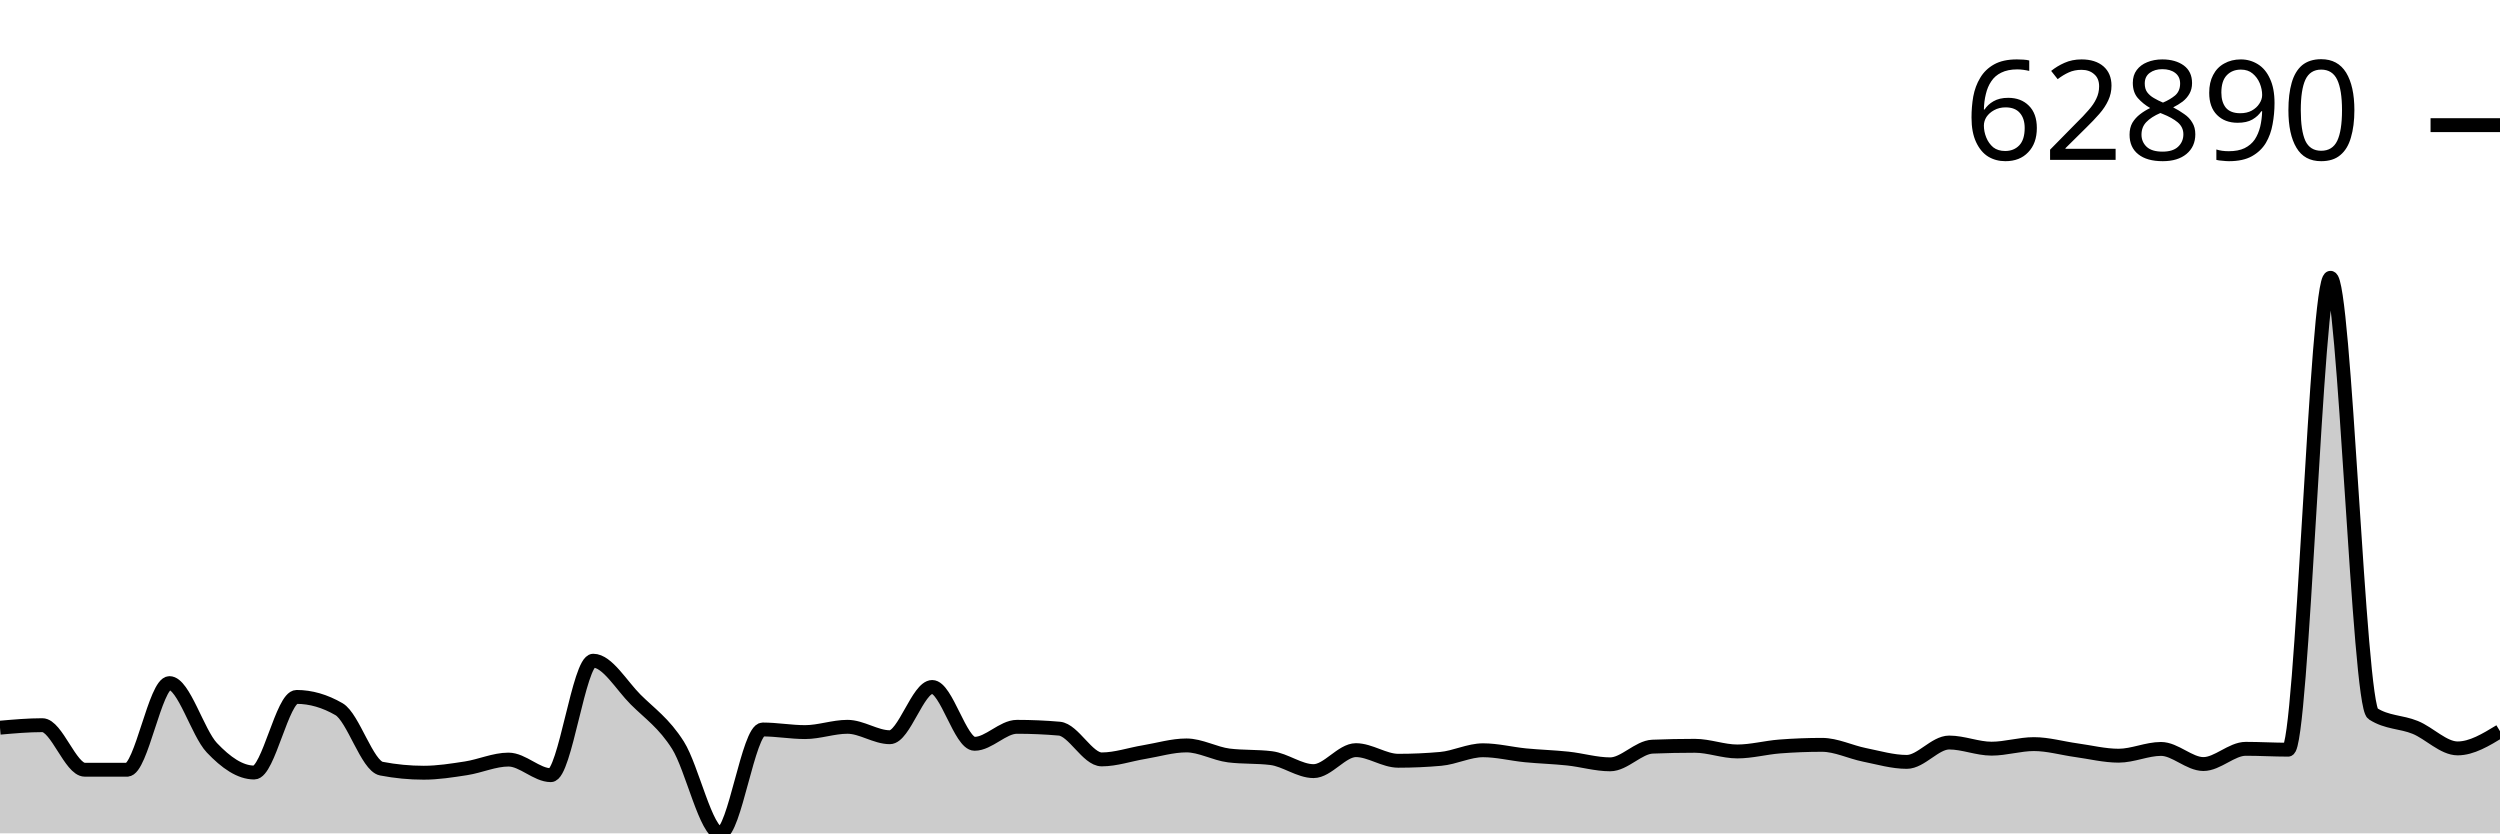
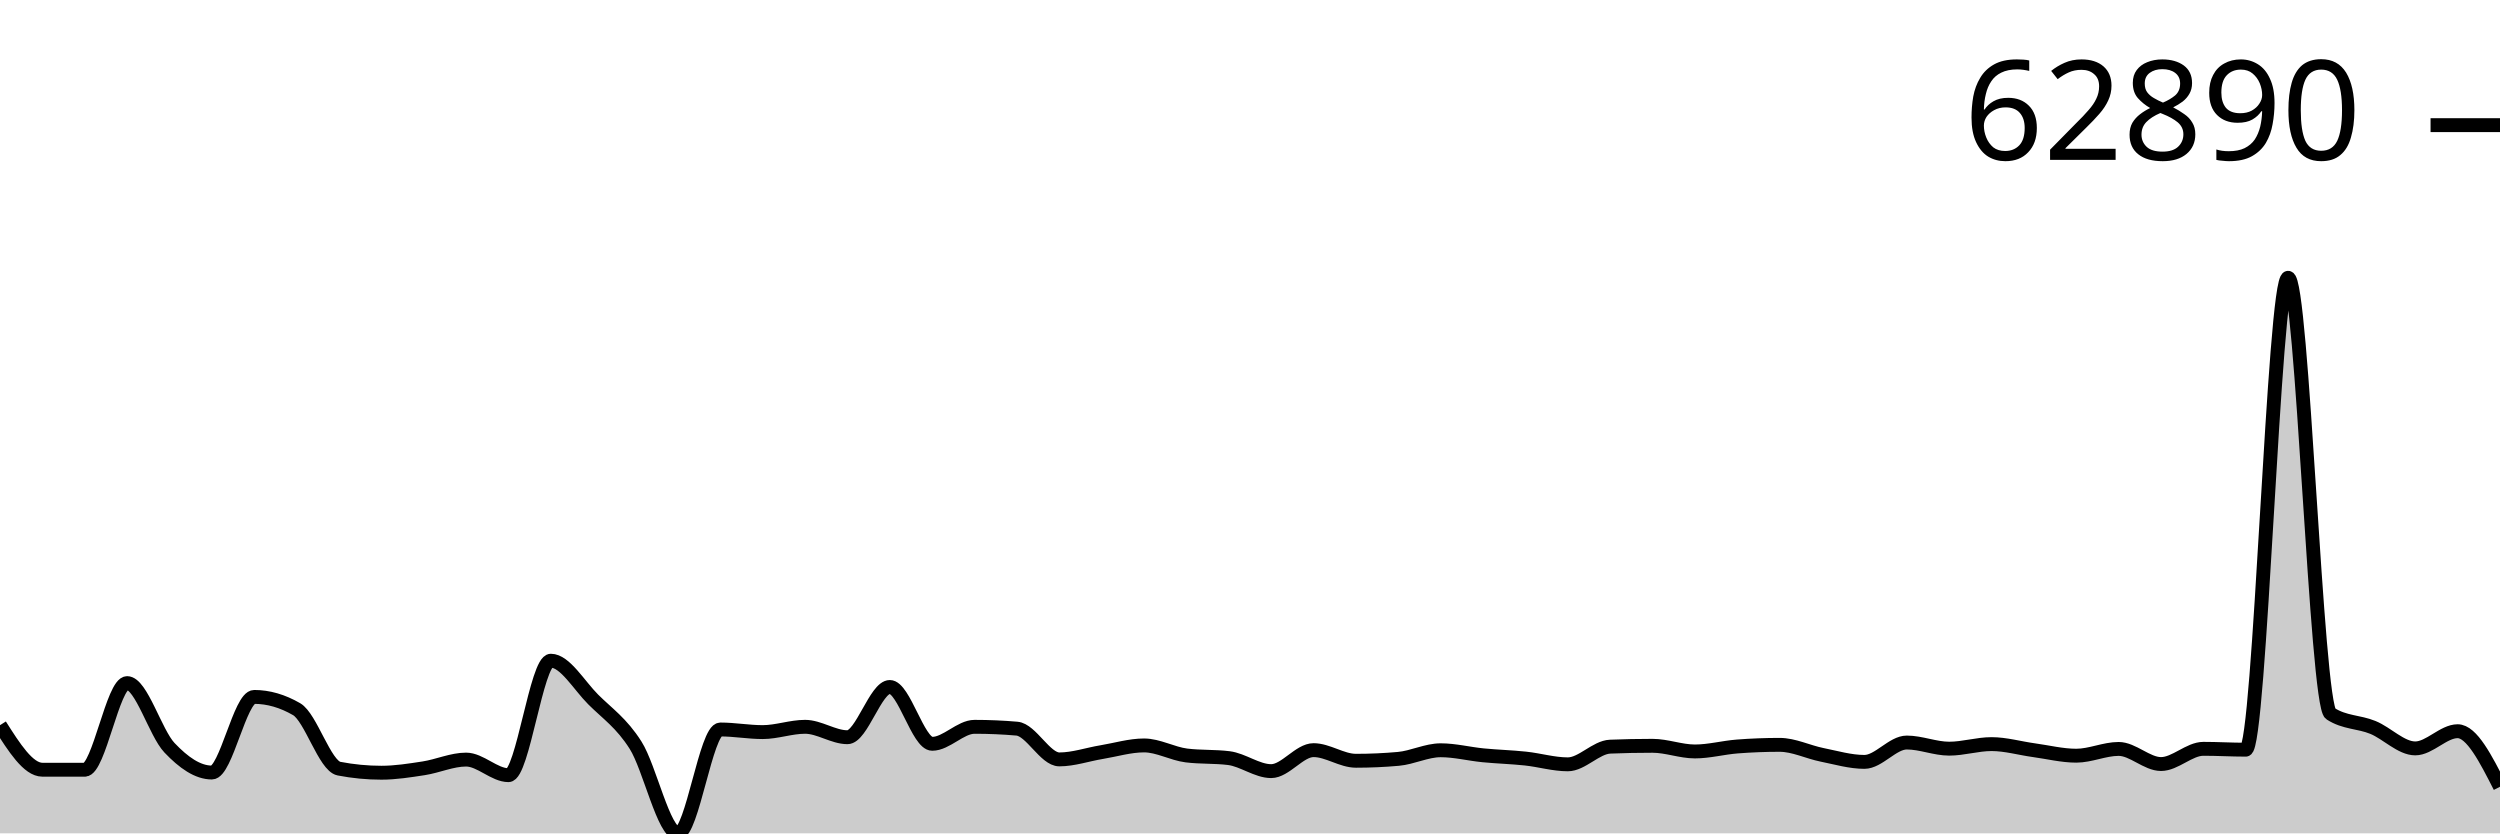
<svg xmlns="http://www.w3.org/2000/svg" viewBox="0 0 180 60">
  <g transform="translate(0,20)">
-     <path class="area" fill="rgba(0, 0, 0, 0.2)" d="M0,32.393C1.017,32.303,2.034,32.213,3.051,32.213C4.068,32.213,5.085,35.419,6.102,35.42C7.119,35.421,8.136,35.422,9.153,35.422C10.169,35.422,11.186,29.183,12.203,29.183C13.22,29.183,14.237,32.765,15.254,33.838C16.271,34.911,17.288,35.622,18.305,35.622C19.322,35.622,20.339,30.178,21.356,30.178C22.373,30.178,23.39,30.472,24.407,31.06C25.424,31.647,26.441,35.145,27.458,35.342C28.475,35.538,29.492,35.636,30.508,35.636C31.525,35.636,32.542,35.474,33.559,35.317C34.576,35.159,35.593,34.69,36.61,34.69C37.627,34.69,38.644,35.812,39.661,35.812C40.678,35.812,41.695,27.571,42.712,27.571C43.729,27.571,44.746,29.35,45.763,30.364C46.78,31.379,47.797,32.051,48.814,33.657C49.831,35.263,50.847,40,51.864,40C52.881,40,53.898,32.523,54.915,32.523C55.932,32.523,56.949,32.711,57.966,32.711C58.983,32.711,60,32.33,61.017,32.33C62.034,32.33,63.051,33.08,64.068,33.08C65.085,33.08,66.102,29.462,67.119,29.462C68.136,29.462,69.153,33.554,70.169,33.554C71.186,33.554,72.203,32.331,73.22,32.331C74.237,32.331,75.254,32.375,76.271,32.463C77.288,32.552,78.305,34.677,79.322,34.677C80.339,34.677,81.356,34.319,82.373,34.152C83.39,33.984,84.407,33.671,85.424,33.671C86.441,33.671,87.458,34.267,88.475,34.394C89.492,34.521,90.508,34.457,91.525,34.584C92.542,34.711,93.559,35.521,94.576,35.521C95.593,35.521,96.61,34.01,97.627,34.01C98.644,34.01,99.661,34.775,100.678,34.775C101.695,34.775,102.712,34.73,103.729,34.639C104.746,34.549,105.763,34.019,106.78,34.019C107.797,34.019,108.814,34.282,109.831,34.382C110.847,34.481,111.864,34.508,112.881,34.616C113.898,34.724,114.915,35.032,115.932,35.032C116.949,35.032,117.966,33.799,118.983,33.759C120,33.718,121.017,33.698,122.034,33.698C123.051,33.698,124.068,34.105,125.085,34.105C126.102,34.105,127.119,33.826,128.136,33.747C129.153,33.668,130.169,33.629,131.186,33.629C132.203,33.629,133.22,34.143,134.237,34.348C135.254,34.552,136.271,34.856,137.288,34.856C138.305,34.856,139.322,33.462,140.339,33.462C141.356,33.462,142.373,33.904,143.39,33.904C144.407,33.904,145.424,33.576,146.441,33.576C147.458,33.576,148.475,33.875,149.492,34.014C150.508,34.153,151.525,34.41,152.542,34.41C153.559,34.41,154.576,33.923,155.593,33.923C156.61,33.923,157.627,35.011,158.644,35.011C159.661,35.011,160.678,33.915,161.695,33.915C162.712,33.915,163.729,33.977,164.746,33.977C165.763,33.977,166.78,0,167.797,0C168.814,0,169.831,30.726,170.847,31.385C171.864,32.044,172.881,31.957,173.898,32.374C174.915,32.79,175.932,33.885,176.949,33.885C177.966,33.885,178.983,33.266,180,32.647L180,40C178.983,40,177.966,40,176.949,40C175.932,40,174.915,40,173.898,40C172.881,40,171.864,40,170.847,40C169.831,40,168.814,40,167.797,40C166.78,40,165.763,40,164.746,40C163.729,40,162.712,40,161.695,40C160.678,40,159.661,40,158.644,40C157.627,40,156.61,40,155.593,40C154.576,40,153.559,40,152.542,40C151.525,40,150.508,40,149.492,40C148.475,40,147.458,40,146.441,40C145.424,40,144.407,40,143.39,40C142.373,40,141.356,40,140.339,40C139.322,40,138.305,40,137.288,40C136.271,40,135.254,40,134.237,40C133.22,40,132.203,40,131.186,40C130.169,40,129.153,40,128.136,40C127.119,40,126.102,40,125.085,40C124.068,40,123.051,40,122.034,40C121.017,40,120,40,118.983,40C117.966,40,116.949,40,115.932,40C114.915,40,113.898,40,112.881,40C111.864,40,110.847,40,109.831,40C108.814,40,107.797,40,106.78,40C105.763,40,104.746,40,103.729,40C102.712,40,101.695,40,100.678,40C99.661,40,98.644,40,97.627,40C96.61,40,95.593,40,94.576,40C93.559,40,92.542,40,91.525,40C90.508,40,89.492,40,88.475,40C87.458,40,86.441,40,85.424,40C84.407,40,83.39,40,82.373,40C81.356,40,80.339,40,79.322,40C78.305,40,77.288,40,76.271,40C75.254,40,74.237,40,73.22,40C72.203,40,71.186,40,70.169,40C69.153,40,68.136,40,67.119,40C66.102,40,65.085,40,64.068,40C63.051,40,62.034,40,61.017,40C60,40,58.983,40,57.966,40C56.949,40,55.932,40,54.915,40C53.898,40,52.881,40,51.864,40C50.847,40,49.831,40,48.814,40C47.797,40,46.78,40,45.763,40C44.746,40,43.729,40,42.712,40C41.695,40,40.678,40,39.661,40C38.644,40,37.627,40,36.61,40C35.593,40,34.576,40,33.559,40C32.542,40,31.525,40,30.508,40C29.492,40,28.475,40,27.458,40C26.441,40,25.424,40,24.407,40C23.39,40,22.373,40,21.356,40C20.339,40,19.322,40,18.305,40C17.288,40,16.271,40,15.254,40C14.237,40,13.22,40,12.203,40C11.186,40,10.169,40,9.153,40C8.136,40,7.119,40,6.102,40C5.085,40,4.068,40,3.051,40C2.034,40,1.017,40,0,40Z" />
-     <path class="line" stroke="black" fill="none" d="M0,32.393C1.017,32.303,2.034,32.213,3.051,32.213C4.068,32.213,5.085,35.419,6.102,35.42C7.119,35.421,8.136,35.422,9.153,35.422C10.169,35.422,11.186,29.183,12.203,29.183C13.22,29.183,14.237,32.765,15.254,33.838C16.271,34.911,17.288,35.622,18.305,35.622C19.322,35.622,20.339,30.178,21.356,30.178C22.373,30.178,23.39,30.472,24.407,31.06C25.424,31.647,26.441,35.145,27.458,35.342C28.475,35.538,29.492,35.636,30.508,35.636C31.525,35.636,32.542,35.474,33.559,35.317C34.576,35.159,35.593,34.69,36.61,34.69C37.627,34.69,38.644,35.812,39.661,35.812C40.678,35.812,41.695,27.571,42.712,27.571C43.729,27.571,44.746,29.35,45.763,30.364C46.78,31.379,47.797,32.051,48.814,33.657C49.831,35.263,50.847,40,51.864,40C52.881,40,53.898,32.523,54.915,32.523C55.932,32.523,56.949,32.711,57.966,32.711C58.983,32.711,60,32.33,61.017,32.33C62.034,32.33,63.051,33.08,64.068,33.08C65.085,33.08,66.102,29.462,67.119,29.462C68.136,29.462,69.153,33.554,70.169,33.554C71.186,33.554,72.203,32.331,73.22,32.331C74.237,32.331,75.254,32.375,76.271,32.463C77.288,32.552,78.305,34.677,79.322,34.677C80.339,34.677,81.356,34.319,82.373,34.152C83.39,33.984,84.407,33.671,85.424,33.671C86.441,33.671,87.458,34.267,88.475,34.394C89.492,34.521,90.508,34.457,91.525,34.584C92.542,34.711,93.559,35.521,94.576,35.521C95.593,35.521,96.61,34.01,97.627,34.01C98.644,34.01,99.661,34.775,100.678,34.775C101.695,34.775,102.712,34.73,103.729,34.639C104.746,34.549,105.763,34.019,106.78,34.019C107.797,34.019,108.814,34.282,109.831,34.382C110.847,34.481,111.864,34.508,112.881,34.616C113.898,34.724,114.915,35.032,115.932,35.032C116.949,35.032,117.966,33.799,118.983,33.759C120,33.718,121.017,33.698,122.034,33.698C123.051,33.698,124.068,34.105,125.085,34.105C126.102,34.105,127.119,33.826,128.136,33.747C129.153,33.668,130.169,33.629,131.186,33.629C132.203,33.629,133.22,34.143,134.237,34.348C135.254,34.552,136.271,34.856,137.288,34.856C138.305,34.856,139.322,33.462,140.339,33.462C141.356,33.462,142.373,33.904,143.39,33.904C144.407,33.904,145.424,33.576,146.441,33.576C147.458,33.576,148.475,33.875,149.492,34.014C150.508,34.153,151.525,34.41,152.542,34.41C153.559,34.41,154.576,33.923,155.593,33.923C156.61,33.923,157.627,35.011,158.644,35.011C159.661,35.011,160.678,33.915,161.695,33.915C162.712,33.915,163.729,33.977,164.746,33.977C165.763,33.977,166.78,0,167.797,0C168.814,0,169.831,30.726,170.847,31.385C171.864,32.044,172.881,31.957,173.898,32.374C174.915,32.79,175.932,33.885,176.949,33.885C177.966,33.885,178.983,33.266,180,32.647" />
+     <path class="area" fill="rgba(0, 0, 0, 0.2)" d="M0,32.213C1.017,33.816,2.034,35.419,3.051,35.42C4.068,35.421,5.085,35.422,6.102,35.422C7.119,35.422,8.136,29.183,9.153,29.183C10.169,29.183,11.186,32.765,12.203,33.838C13.22,34.911,14.237,35.622,15.254,35.622C16.271,35.622,17.288,30.178,18.305,30.178C19.322,30.178,20.339,30.472,21.356,31.06C22.373,31.647,23.39,35.145,24.407,35.342C25.424,35.538,26.441,35.636,27.458,35.636C28.475,35.636,29.492,35.474,30.508,35.317C31.525,35.159,32.542,34.69,33.559,34.69C34.576,34.69,35.593,35.812,36.61,35.812C37.627,35.812,38.644,27.571,39.661,27.571C40.678,27.571,41.695,29.35,42.712,30.364C43.729,31.379,44.746,32.051,45.763,33.657C46.78,35.263,47.797,40,48.814,40C49.831,40,50.847,32.523,51.864,32.523C52.881,32.523,53.898,32.711,54.915,32.711C55.932,32.711,56.949,32.33,57.966,32.33C58.983,32.33,60,33.08,61.017,33.08C62.034,33.08,63.051,29.462,64.068,29.462C65.085,29.462,66.102,33.554,67.119,33.554C68.136,33.554,69.153,32.331,70.169,32.331C71.186,32.331,72.203,32.375,73.22,32.463C74.237,32.552,75.254,34.677,76.271,34.677C77.288,34.677,78.305,34.319,79.322,34.152C80.339,33.984,81.356,33.671,82.373,33.671C83.39,33.671,84.407,34.267,85.424,34.394C86.441,34.521,87.458,34.457,88.475,34.584C89.492,34.711,90.508,35.521,91.525,35.521C92.542,35.521,93.559,34.01,94.576,34.01C95.593,34.01,96.61,34.775,97.627,34.775C98.644,34.775,99.661,34.73,100.678,34.639C101.695,34.549,102.712,34.019,103.729,34.019C104.746,34.019,105.763,34.282,106.78,34.382C107.797,34.481,108.814,34.508,109.831,34.616C110.847,34.724,111.864,35.032,112.881,35.032C113.898,35.032,114.915,33.799,115.932,33.759C116.949,33.718,117.966,33.698,118.983,33.698C120,33.698,121.017,34.105,122.034,34.105C123.051,34.105,124.068,33.826,125.085,33.747C126.102,33.668,127.119,33.629,128.136,33.629C129.153,33.629,130.169,34.143,131.186,34.348C132.203,34.552,133.22,34.856,134.237,34.856C135.254,34.856,136.271,33.462,137.288,33.462C138.305,33.462,139.322,33.904,140.339,33.904C141.356,33.904,142.373,33.576,143.39,33.576C144.407,33.576,145.424,33.875,146.441,34.014C147.458,34.153,148.475,34.41,149.492,34.41C150.508,34.41,151.525,33.923,152.542,33.923C153.559,33.923,154.576,35.011,155.593,35.011C156.61,35.011,157.627,33.915,158.644,33.915C159.661,33.915,160.678,33.977,161.695,33.977C162.712,33.977,163.729,0,164.746,0C165.763,0,166.78,30.726,167.797,31.385C168.814,32.044,169.831,31.957,170.847,32.374C171.864,32.79,172.881,33.885,173.898,33.885C174.915,33.885,175.932,32.647,176.949,32.647C177.966,32.647,178.983,34.647,180,36.647L180,40C178.983,40,177.966,40,176.949,40C175.932,40,174.915,40,173.898,40C172.881,40,171.864,40,170.847,40C169.831,40,168.814,40,167.797,40C166.78,40,165.763,40,164.746,40C163.729,40,162.712,40,161.695,40C160.678,40,159.661,40,158.644,40C157.627,40,156.61,40,155.593,40C154.576,40,153.559,40,152.542,40C151.525,40,150.508,40,149.492,40C148.475,40,147.458,40,146.441,40C145.424,40,144.407,40,143.39,40C142.373,40,141.356,40,140.339,40C139.322,40,138.305,40,137.288,40C136.271,40,135.254,40,134.237,40C133.22,40,132.203,40,131.186,40C130.169,40,129.153,40,128.136,40C127.119,40,126.102,40,125.085,40C124.068,40,123.051,40,122.034,40C121.017,40,120,40,118.983,40C117.966,40,116.949,40,115.932,40C114.915,40,113.898,40,112.881,40C111.864,40,110.847,40,109.831,40C108.814,40,107.797,40,106.78,40C105.763,40,104.746,40,103.729,40C102.712,40,101.695,40,100.678,40C99.661,40,98.644,40,97.627,40C96.61,40,95.593,40,94.576,40C93.559,40,92.542,40,91.525,40C90.508,40,89.492,40,88.475,40C87.458,40,86.441,40,85.424,40C84.407,40,83.39,40,82.373,40C81.356,40,80.339,40,79.322,40C78.305,40,77.288,40,76.271,40C75.254,40,74.237,40,73.22,40C72.203,40,71.186,40,70.169,40C69.153,40,68.136,40,67.119,40C66.102,40,65.085,40,64.068,40C63.051,40,62.034,40,61.017,40C60,40,58.983,40,57.966,40C56.949,40,55.932,40,54.915,40C53.898,40,52.881,40,51.864,40C50.847,40,49.831,40,48.814,40C47.797,40,46.78,40,45.763,40C44.746,40,43.729,40,42.712,40C41.695,40,40.678,40,39.661,40C38.644,40,37.627,40,36.61,40C35.593,40,34.576,40,33.559,40C32.542,40,31.525,40,30.508,40C29.492,40,28.475,40,27.458,40C26.441,40,25.424,40,24.407,40C23.39,40,22.373,40,21.356,40C20.339,40,19.322,40,18.305,40C17.288,40,16.271,40,15.254,40C14.237,40,13.22,40,12.203,40C11.186,40,10.169,40,9.153,40C8.136,40,7.119,40,6.102,40C5.085,40,4.068,40,3.051,40C2.034,40,1.017,40,0,40Z" />
+     <path class="line" stroke="black" fill="none" d="M0,32.213C1.017,33.816,2.034,35.419,3.051,35.42C4.068,35.421,5.085,35.422,6.102,35.422C7.119,35.422,8.136,29.183,9.153,29.183C10.169,29.183,11.186,32.765,12.203,33.838C13.22,34.911,14.237,35.622,15.254,35.622C16.271,35.622,17.288,30.178,18.305,30.178C19.322,30.178,20.339,30.472,21.356,31.06C22.373,31.647,23.39,35.145,24.407,35.342C25.424,35.538,26.441,35.636,27.458,35.636C28.475,35.636,29.492,35.474,30.508,35.317C31.525,35.159,32.542,34.69,33.559,34.69C34.576,34.69,35.593,35.812,36.61,35.812C37.627,35.812,38.644,27.571,39.661,27.571C40.678,27.571,41.695,29.35,42.712,30.364C43.729,31.379,44.746,32.051,45.763,33.657C46.78,35.263,47.797,40,48.814,40C49.831,40,50.847,32.523,51.864,32.523C52.881,32.523,53.898,32.711,54.915,32.711C55.932,32.711,56.949,32.33,57.966,32.33C58.983,32.33,60,33.08,61.017,33.08C62.034,33.08,63.051,29.462,64.068,29.462C65.085,29.462,66.102,33.554,67.119,33.554C68.136,33.554,69.153,32.331,70.169,32.331C71.186,32.331,72.203,32.375,73.22,32.463C74.237,32.552,75.254,34.677,76.271,34.677C77.288,34.677,78.305,34.319,79.322,34.152C80.339,33.984,81.356,33.671,82.373,33.671C83.39,33.671,84.407,34.267,85.424,34.394C86.441,34.521,87.458,34.457,88.475,34.584C89.492,34.711,90.508,35.521,91.525,35.521C92.542,35.521,93.559,34.01,94.576,34.01C95.593,34.01,96.61,34.775,97.627,34.775C98.644,34.775,99.661,34.73,100.678,34.639C101.695,34.549,102.712,34.019,103.729,34.019C104.746,34.019,105.763,34.282,106.78,34.382C107.797,34.481,108.814,34.508,109.831,34.616C110.847,34.724,111.864,35.032,112.881,35.032C113.898,35.032,114.915,33.799,115.932,33.759C116.949,33.718,117.966,33.698,118.983,33.698C120,33.698,121.017,34.105,122.034,34.105C123.051,34.105,124.068,33.826,125.085,33.747C126.102,33.668,127.119,33.629,128.136,33.629C129.153,33.629,130.169,34.143,131.186,34.348C132.203,34.552,133.22,34.856,134.237,34.856C135.254,34.856,136.271,33.462,137.288,33.462C138.305,33.462,139.322,33.904,140.339,33.904C141.356,33.904,142.373,33.576,143.39,33.576C144.407,33.576,145.424,33.875,146.441,34.014C147.458,34.153,148.475,34.41,149.492,34.41C150.508,34.41,151.525,33.923,152.542,33.923C153.559,33.923,154.576,35.011,155.593,35.011C156.61,35.011,157.627,33.915,158.644,33.915C159.661,33.915,160.678,33.977,161.695,33.977C162.712,33.977,163.729,0,164.746,0C165.763,0,166.78,30.726,167.797,31.385C168.814,32.044,169.831,31.957,170.847,32.374C171.864,32.79,172.881,33.885,173.898,33.885C174.915,33.885,175.932,32.647,176.949,32.647C177.966,32.647,178.983,34.647,180,36.647" />
    <path class="axis-ceiling" stroke-width="1" stroke="black" fill="none" d="M175,-10.989L180,-10.989" />
    <text class="axis-ceiling-label" font-family="sans-serif" text-anchor="end" font-size="10px" x="170" y="-8.489">62890</text>
  </g>
</svg>
